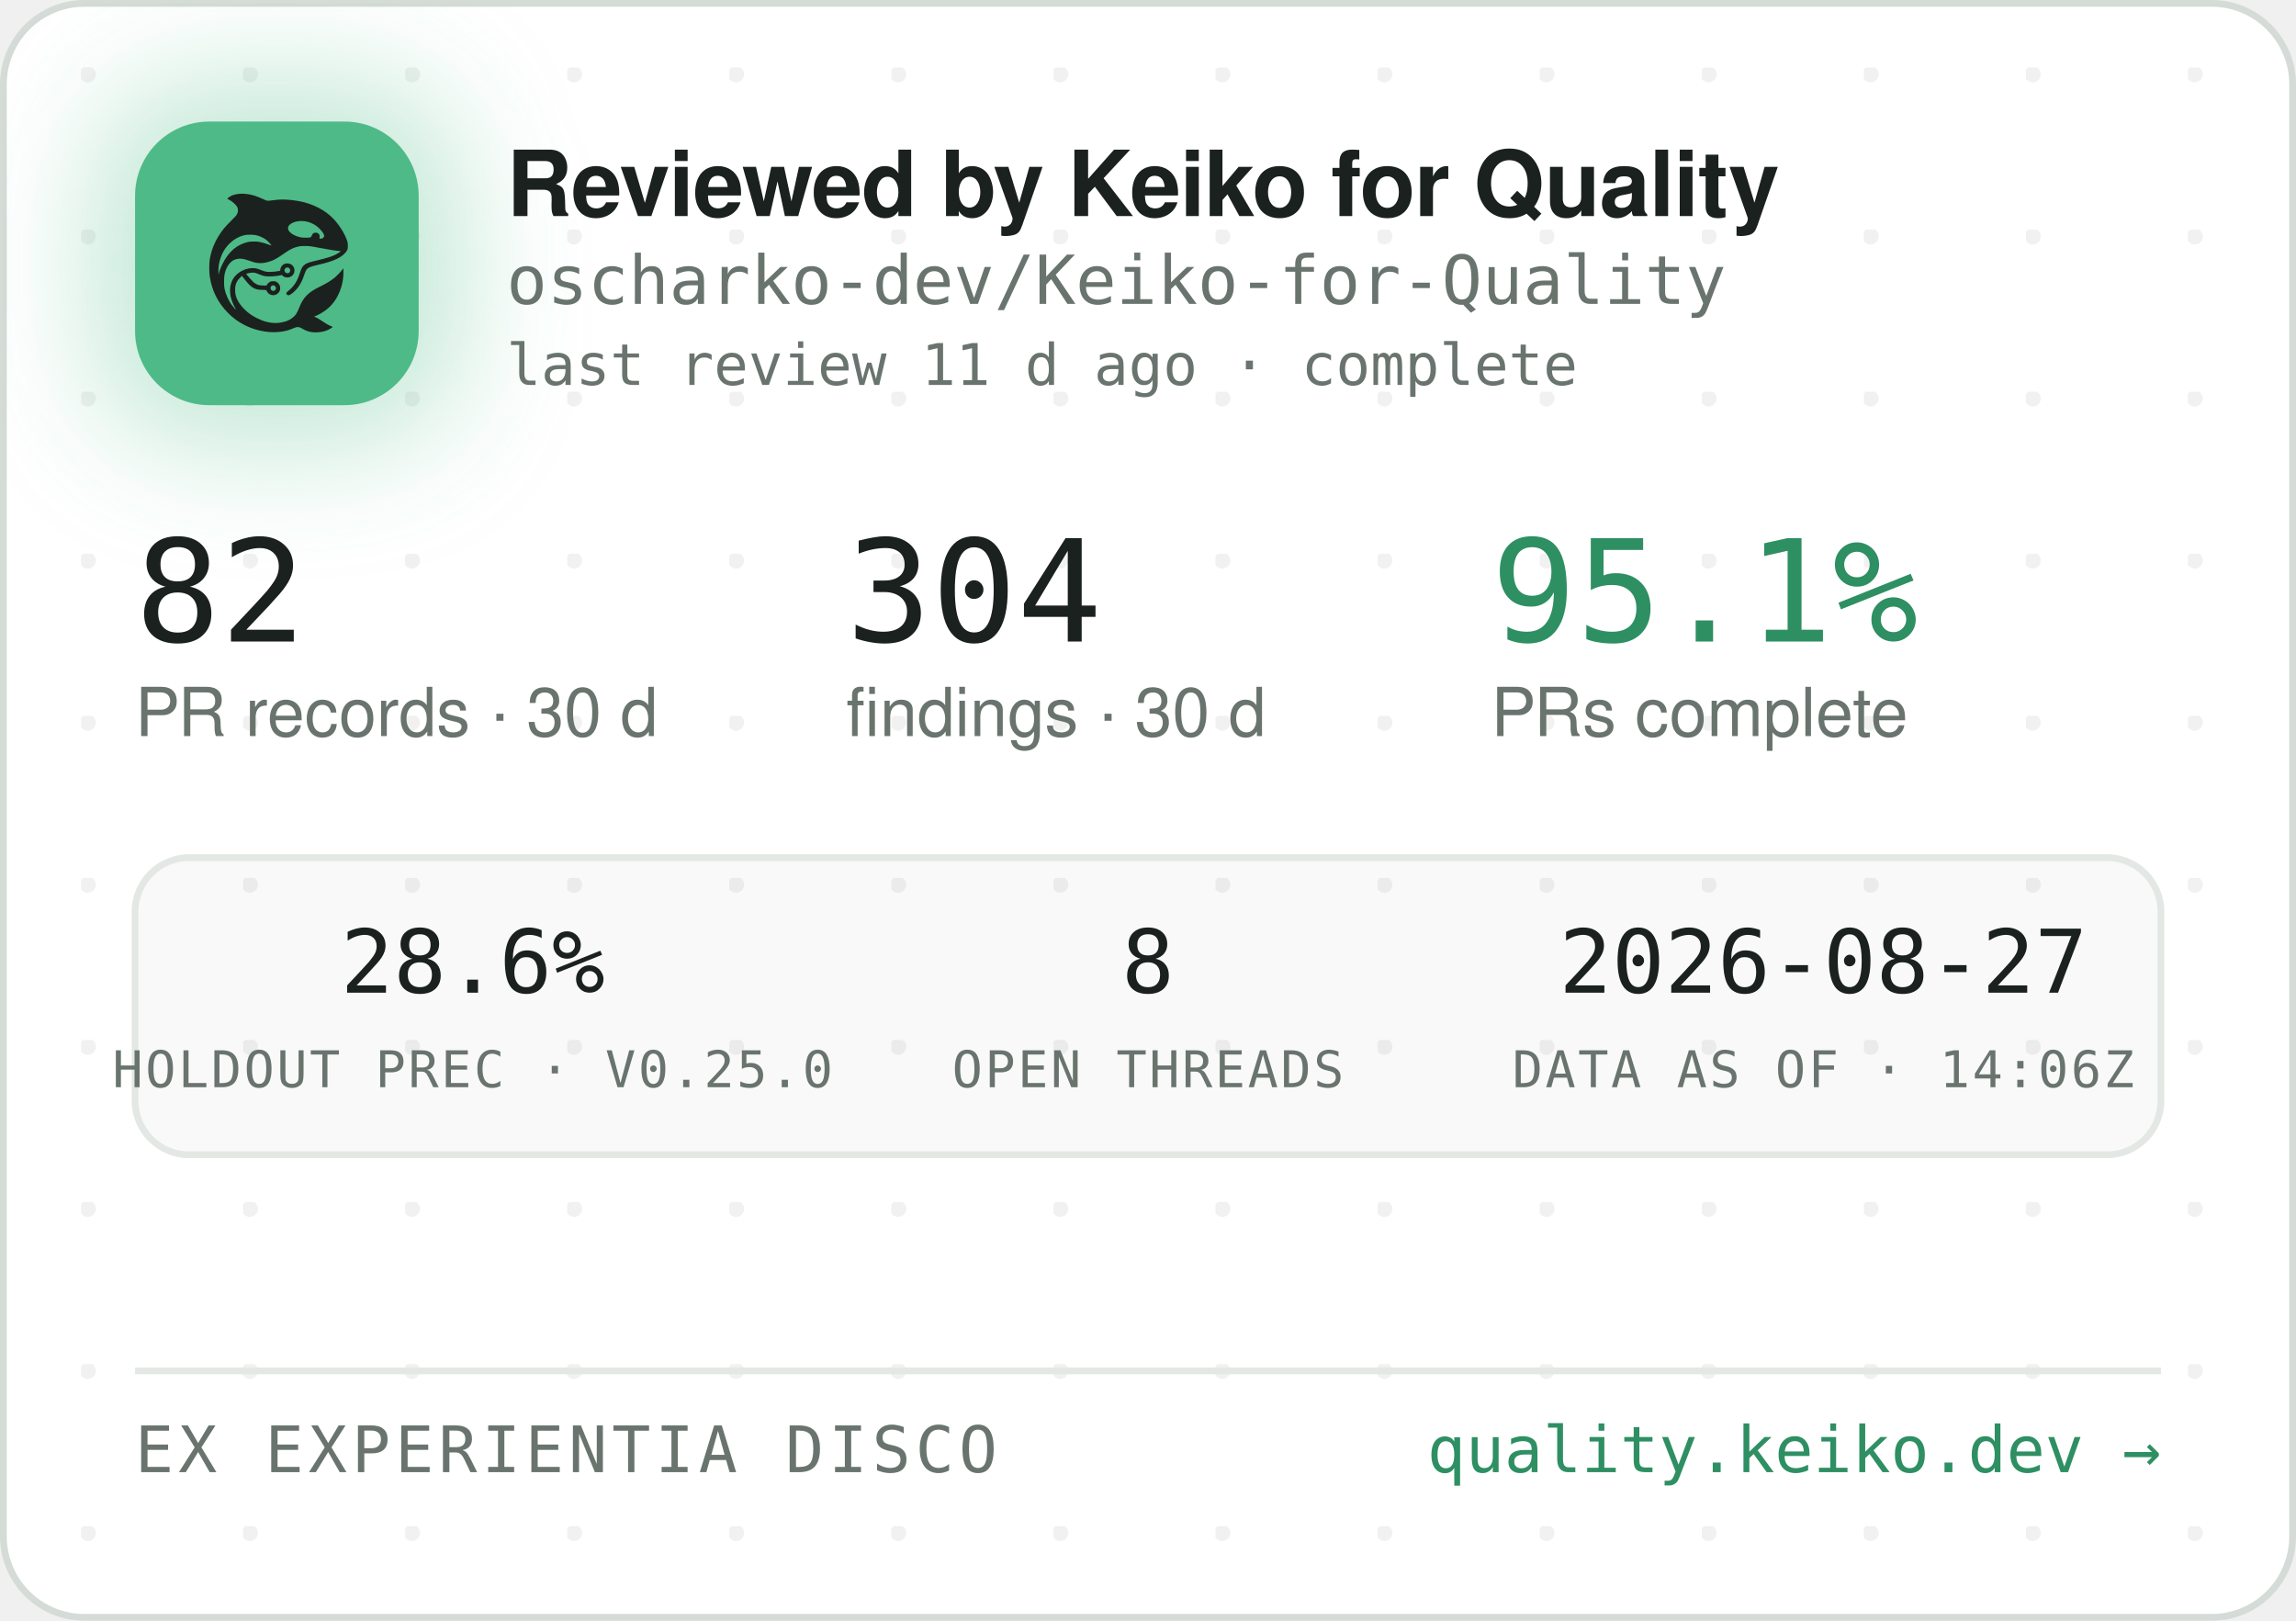
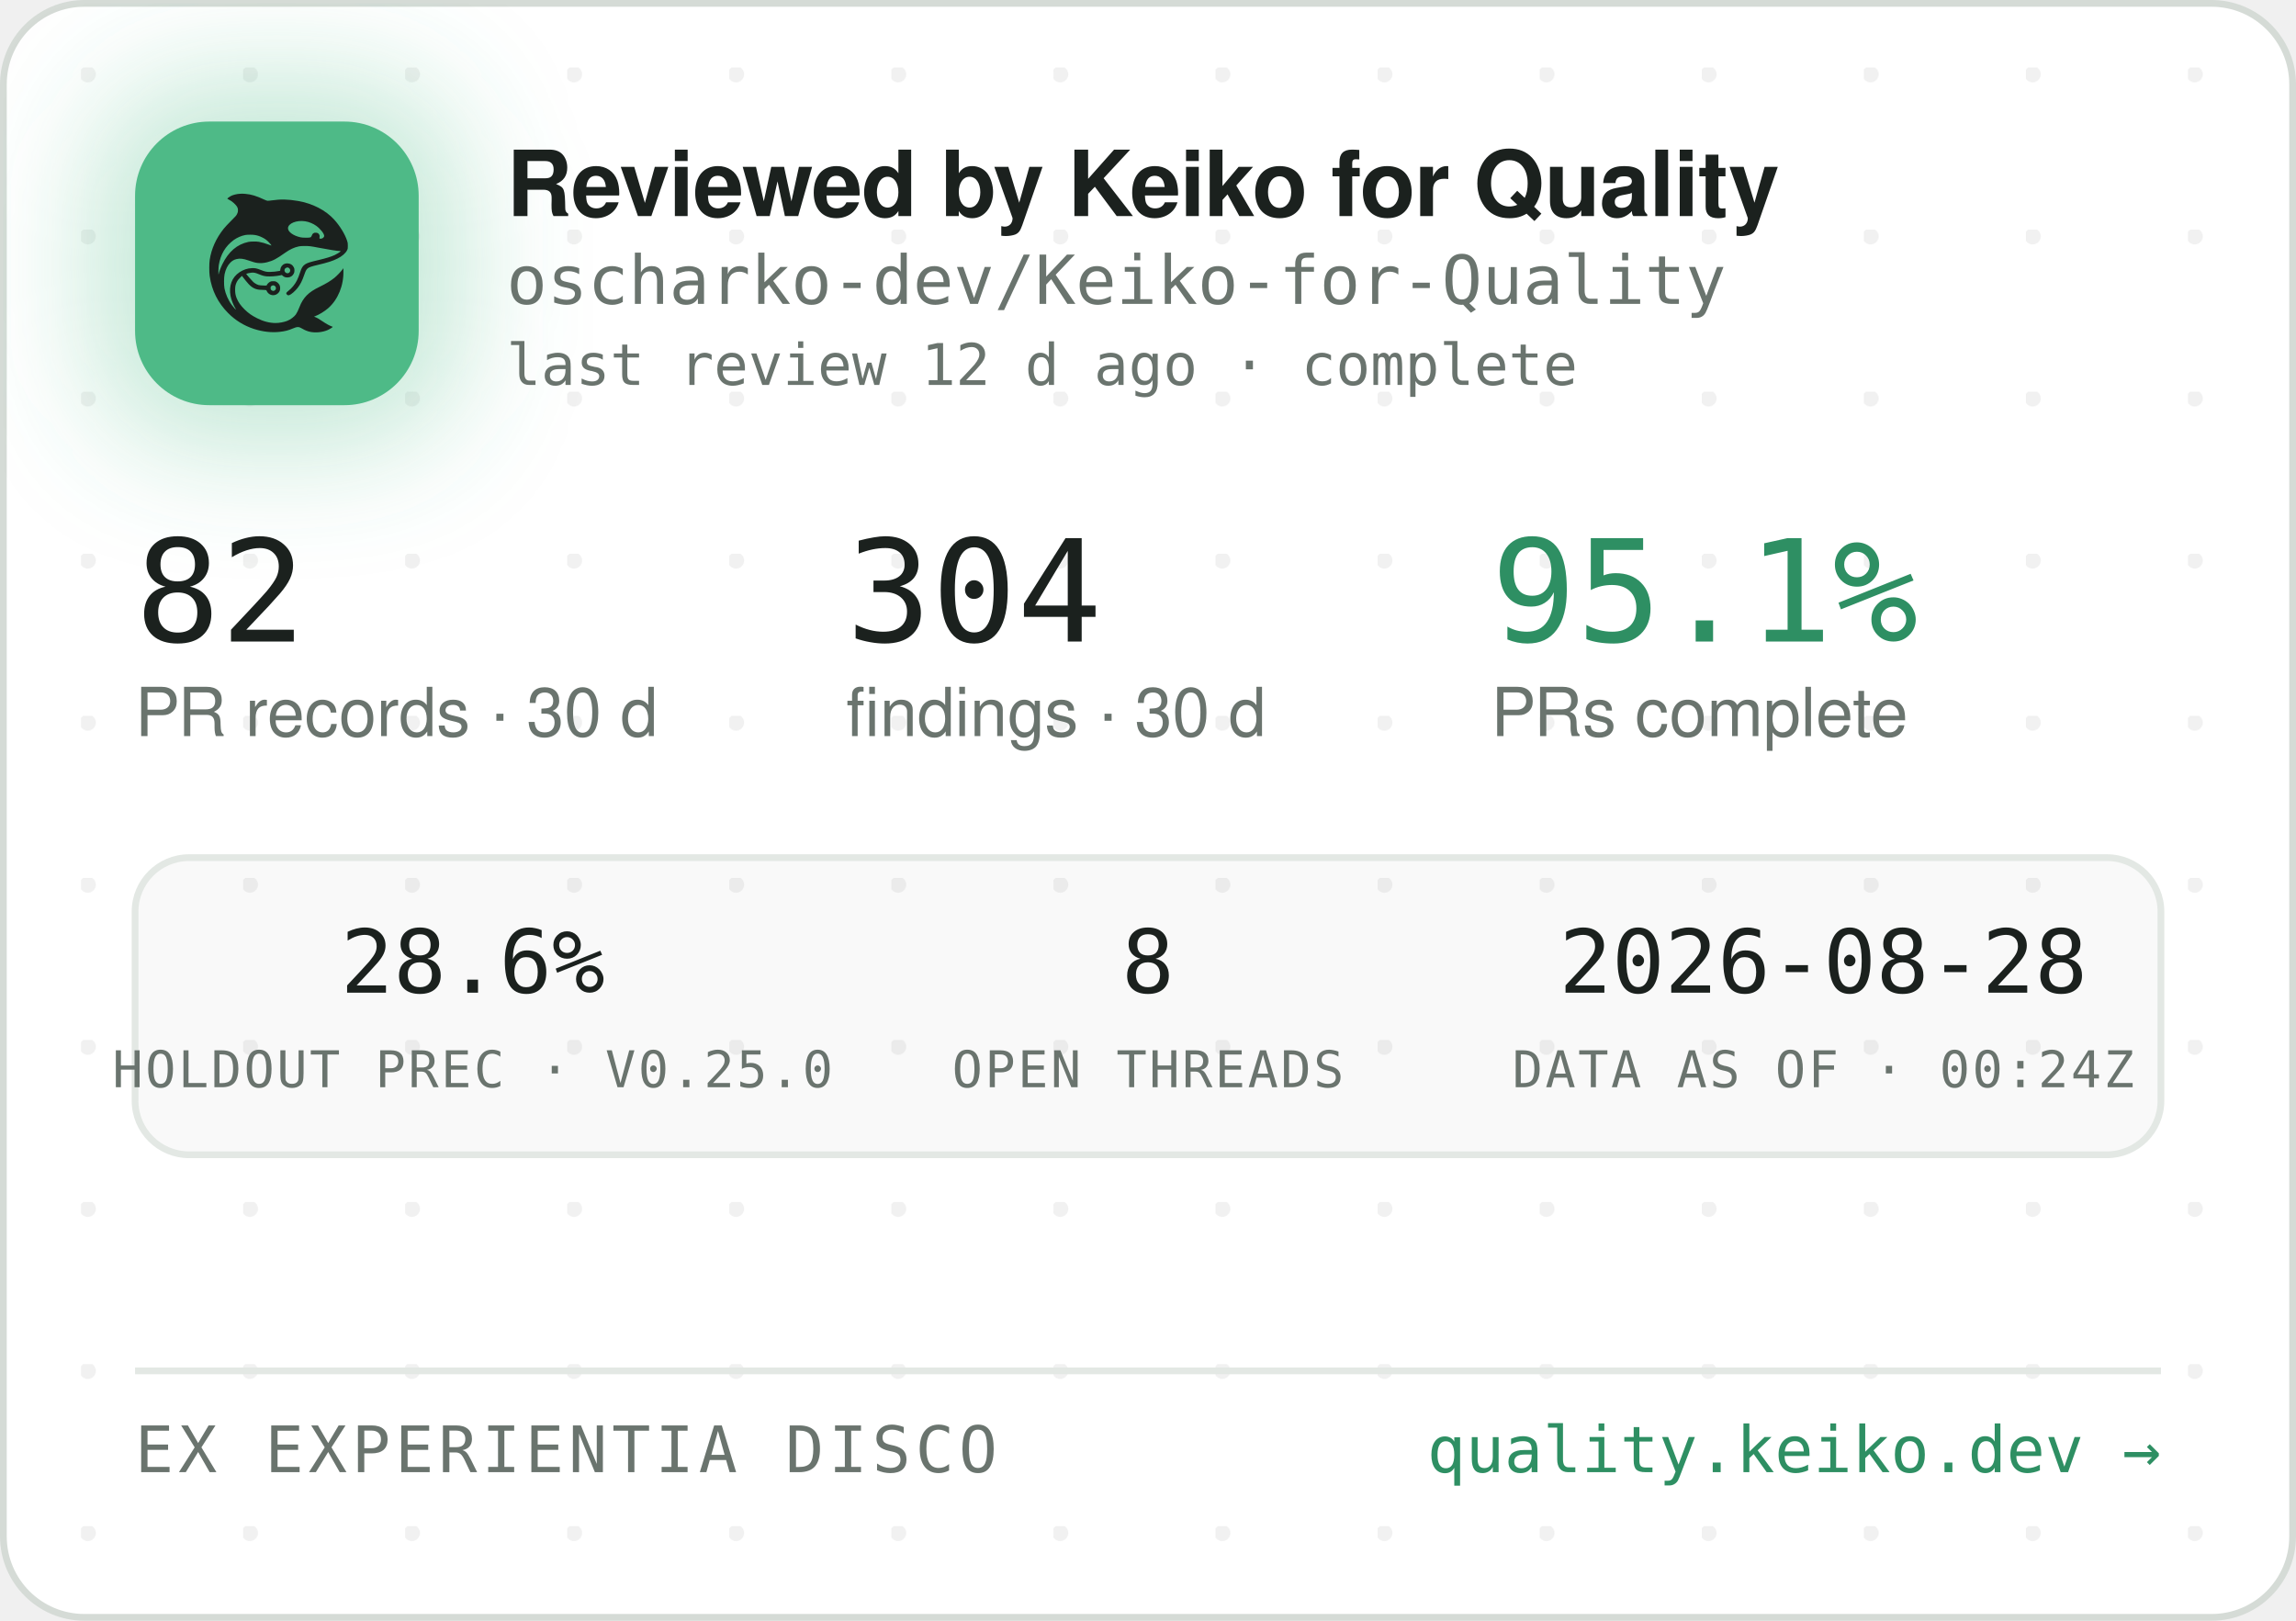
<svg xmlns="http://www.w3.org/2000/svg" width="340" height="240" viewBox="0 0 340 240" role="img" aria-label="Reviewed by Keiko for Quality — oscharko-dev/Keiko-for-Quality">
  <defs>
    <pattern id="dots" width="24" height="24" patternUnits="userSpaceOnUse" x="12" y="10">
      <circle cx="1" cy="1" r="1.2" fill="rgba(27,33,30,0.06)" />
    </pattern>
    <filter id="glow" x="-60%" y="-60%" width="220%" height="220%">
      <feGaussianBlur stdDeviation="9" />
    </filter>
    <clipPath id="card">
      <rect x="0.5" y="0.5" width="339" height="239" rx="12" />
    </clipPath>
  </defs>
  <rect x="0.5" y="0.5" width="339" height="239" rx="12" fill="#FFFFFF" stroke="#D5DBD6" />
  <rect x="0.5" y="0.5" width="339" height="239" rx="12" fill="url(#dots)" />
  <g clip-path="url(#card)">
    <rect x="14" y="12" width="54" height="54" rx="16" fill="rgba(78,186,135,0.35)" filter="url(#glow)" />
    <rect x="20" y="18" width="42" height="42" rx="11" fill="#4EBA87" />
    <g transform="translate(24,22) scale(0.03320312)">
      <g transform="translate(1024 0) scale(-1 1)">
        <g transform="translate(1024, 1024) scale(-0.1, -0.1)" fill="#1B211E" stroke="none">
          <path d="M3465 8223 c-144 -8 -314 -52 -408 -105 -69 -39 -146 -99 -146 -113 0 -5 30 -24 68 -42 146 -70 323 -229 377 -340 25 -49 29 -70 29 -138 -1 -72 -5 -88 -39 -160 -36 -75 -54 -95 -265 -305 -134 -132 -270 -279 -331 -355 -339 -425 -552 -896 -626 -1390 -25 -165 -25 -549 0 -720 92 -645 368 -1196 826 -1655 322 -324 710 -562 1145 -704 389 -126 793 -172 1155 -130 235 27 377 63 579 149 205 87 268 86 423 -7 102 -62 231 -115 335 -138 247 -56 562 -26 794 74 92 40 244 136 232 146 -4 3 -26 12 -48 19 -86 28 -246 116 -385 211 -162 112 -284 182 -357 207 l-48 17 40 15 c185 70 436 223 595 363 438 386 695 1014 678 1663 l-3 120 -50 -70 c-64 -90 -248 -280 -350 -362 -171 -136 -366 -255 -645 -391 -288 -140 -442 -243 -590 -391 -136 -137 -247 -316 -325 -526 -47 -127 -114 -262 -160 -326 -79 -107 -237 -224 -384 -283 -136 -55 -355 -96 -514 -96 -274 0 -548 71 -832 215 -242 123 -375 216 -553 389 -175 171 -287 332 -361 517 -44 114 -63 216 -63 359 0 152 17 233 74 350 35 70 59 102 136 179 l95 94 21 -29 c55 -75 219 -277 277 -338 171 -183 337 -256 582 -256 56 0 126 -3 155 -7 53 -6 54 -7 76 -57 30 -66 97 -128 172 -156 151 -57 318 11 395 160 33 62 34 193 3 261 -30 64 -88 125 -148 157 -44 23 -63 27 -141 27 -78 0 -97 -4 -140 -27 -58 -30 -131 -105 -141 -142 -6 -25 -8 -26 -93 -26 -47 0 -131 5 -186 10 -87 8 -111 15 -182 51 -45 22 -109 66 -143 96 -59 53 -326 361 -319 367 14 11 179 47 241 52 102 9 177 -7 318 -66 158 -66 243 -89 357 -99 157 -12 413 5 582 40 l93 19 44 -39 c59 -52 135 -75 228 -69 117 8 212 72 262 176 23 47 28 71 28 138 0 70 -4 89 -29 138 -55 110 -145 167 -270 174 -65 3 -91 0 -137 -18 -107 -40 -183 -140 -195 -257 l-6 -52 -51 -11 c-104 -23 -285 -41 -411 -42 -149 -1 -211 12 -402 88 -186 74 -256 88 -403 81 -193 -8 -377 -70 -546 -182 -342 -228 -485 -611 -399 -1064 30 -157 119 -388 209 -541 20 -35 35 -64 33 -66 -8 -8 -111 108 -190 214 -154 206 -278 489 -324 737 -28 154 -25 492 6 635 46 216 133 391 256 514 82 82 161 128 271 156 152 39 300 23 529 -57 217 -76 308 -101 410 -114 137 -17 284 -7 426 30 272 70 414 145 809 425 217 153 399 238 610 283 64 14 129 18 265 18 197 0 269 -9 615 -76 461 -89 843 -149 952 -149 41 0 41 0 23 -20 -28 -31 -169 -119 -254 -158 -167 -77 -388 -145 -716 -222 -399 -93 -508 -128 -608 -194 -102 -68 -160 -160 -217 -346 -35 -115 -102 -286 -149 -378 -85 -168 -227 -341 -377 -458 -105 -82 -115 -107 -69 -162 29 -34 65 -44 109 -29 86 29 261 181 371 322 126 162 201 309 295 581 61 176 90 232 145 283 62 57 163 93 470 165 439 104 640 169 863 278 206 100 368 240 434 375 32 67 33 71 33 198 -1 120 -3 138 -34 229 -98 294 -319 655 -573 936 -381 421 -968 723 -1618 834 -448 76 -767 83 -1169 25 -80 -12 -165 -19 -190 -17 -26 3 -90 26 -146 53 -343 162 -576 233 -842 255 -114 9 -141 10 -248 3z m2926 -1227 c164 -27 346 -102 485 -202 181 -129 354 -348 354 -448 0 -64 -75 -126 -154 -126 -60 0 -63 4 -52 70 8 50 7 65 -9 100 -29 64 -74 93 -151 98 -54 4 -70 1 -107 -21 -42 -25 -61 -52 -91 -129 -25 -64 -55 -73 -246 -73 -121 0 -187 5 -248 18 -318 70 -556 242 -556 402 0 218 388 374 775 311z m-2249 -611 c119 -21 208 -50 321 -106 114 -56 177 -100 266 -184 67 -63 157 -173 148 -181 -2 -3 -61 18 -130 45 -131 52 -298 100 -427 122 -113 20 -367 17 -470 -4 -502 -106 -885 -433 -1160 -992 -70 -142 -160 -379 -160 -424 0 -9 -5 -23 -11 -31 -13 -19 -5 316 10 410 80 482 295 846 661 1117 145 107 350 197 522 228 100 18 326 18 430 0z m1485 -1456 c95 -36 119 -159 42 -223 -78 -66 -209 -1 -209 104 0 60 33 100 99 121 36 10 36 10 68 -2z m-591 -822 c29 -26 37 -42 40 -77 6 -54 -9 -86 -55 -117 -41 -28 -70 -29 -119 -4 -44 22 -62 55 -62 112 0 51 13 75 53 99 50 31 101 26 143 -13z" />
        </g>
      </g>
    </g>
    <text x="75" y="32" font-family="-apple-system,'Segoe UI',Helvetica,Arial,sans-serif" font-size="13.5" font-weight="650" letter-spacing="-0.14" fill="#1B211E">Reviewed by Keiko for Quality</text>
    <text x="75" y="45" font-family="'JetBrains Mono',SFMono-Regular,Consolas,Menlo,monospace" font-size="10" fill="#6A746E">oscharko-dev/Keiko-for-Quality</text>
-     <text x="75" y="57" font-family="'JetBrains Mono',SFMono-Regular,Consolas,Menlo,monospace" font-size="8.5" fill="#6A746E">last review 11 d ago · complete</text>
+     <text x="75" y="57" font-family="'JetBrains Mono',SFMono-Regular,Consolas,Menlo,monospace" font-size="8.5" fill="#6A746E">last review 12 d ago · complete</text>
    <text x="20" y="95" font-family="'JetBrains Mono',SFMono-Regular,Consolas,Menlo,monospace" font-size="21" fill="#1B211E">82</text>
    <text x="20" y="109" font-family="-apple-system,'Segoe UI',Helvetica,Arial,sans-serif" font-size="10" fill="#6A746E">PR records · 30 d</text>
    <text x="125.3" y="95" font-family="'JetBrains Mono',SFMono-Regular,Consolas,Menlo,monospace" font-size="21" fill="#1B211E">304</text>
    <text x="125.3" y="109" font-family="-apple-system,'Segoe UI',Helvetica,Arial,sans-serif" font-size="10" fill="#6A746E">findings · 30 d</text>
    <text x="220.8" y="95" font-family="'JetBrains Mono',SFMono-Regular,Consolas,Menlo,monospace" font-size="21" fill="#2E8F63">95.1%</text>
    <text x="220.8" y="109" font-family="-apple-system,'Segoe UI',Helvetica,Arial,sans-serif" font-size="10" fill="#6A746E">PRs complete</text>
    <rect x="20" y="127" width="300" height="44" rx="8" fill="rgba(27,33,30,0.025)" stroke="#E3E8E4" />
    <text x="70" y="147" text-anchor="middle" font-family="'JetBrains Mono',SFMono-Regular,Consolas,Menlo,monospace" font-size="13" fill="#1B211E">28.6%</text>
    <text x="70" y="161" text-anchor="middle" font-family="'JetBrains Mono',SFMono-Regular,Consolas,Menlo,monospace" font-size="7.5" letter-spacing="0.35" fill="#6A746E">HOLDOUT PREC · V0.25.0</text>
    <text x="170" y="147" text-anchor="middle" font-family="'JetBrains Mono',SFMono-Regular,Consolas,Menlo,monospace" font-size="13" fill="#1B211E">8</text>
    <text x="170" y="161" text-anchor="middle" font-family="'JetBrains Mono',SFMono-Regular,Consolas,Menlo,monospace" font-size="7.5" letter-spacing="0.35" fill="#6A746E">OPEN THREADS</text>
-     <text x="270" y="147" text-anchor="middle" font-family="'JetBrains Mono',SFMono-Regular,Consolas,Menlo,monospace" font-size="13" fill="#1B211E">2026-08-27</text>
-     <text x="270" y="161" text-anchor="middle" font-family="'JetBrains Mono',SFMono-Regular,Consolas,Menlo,monospace" font-size="7.5" letter-spacing="0.35" fill="#6A746E">DATA AS OF · 14:06Z</text>
+     <text x="270" y="147" text-anchor="middle" font-family="'JetBrains Mono',SFMono-Regular,Consolas,Menlo,monospace" font-size="13" fill="#1B211E">2026-08-28</text>
+     <text x="270" y="161" text-anchor="middle" font-family="'JetBrains Mono',SFMono-Regular,Consolas,Menlo,monospace" font-size="7.5" letter-spacing="0.35" fill="#6A746E">DATA AS OF · 00:24Z</text>
    <line x1="20" y1="203" x2="320" y2="203" stroke="#E3E8E4" />
    <text x="20" y="218" font-family="'JetBrains Mono',SFMono-Regular,Consolas,Menlo,monospace" font-size="9.5" letter-spacing="0.7" fill="#6A746E">EX EXPERIENTIA DISCO</text>
    <text x="320" y="218" text-anchor="end" font-family="'JetBrains Mono',SFMono-Regular,Consolas,Menlo,monospace" font-size="9.5" fill="#2E8F63">quality.keiko.dev →</text>
  </g>
</svg>
